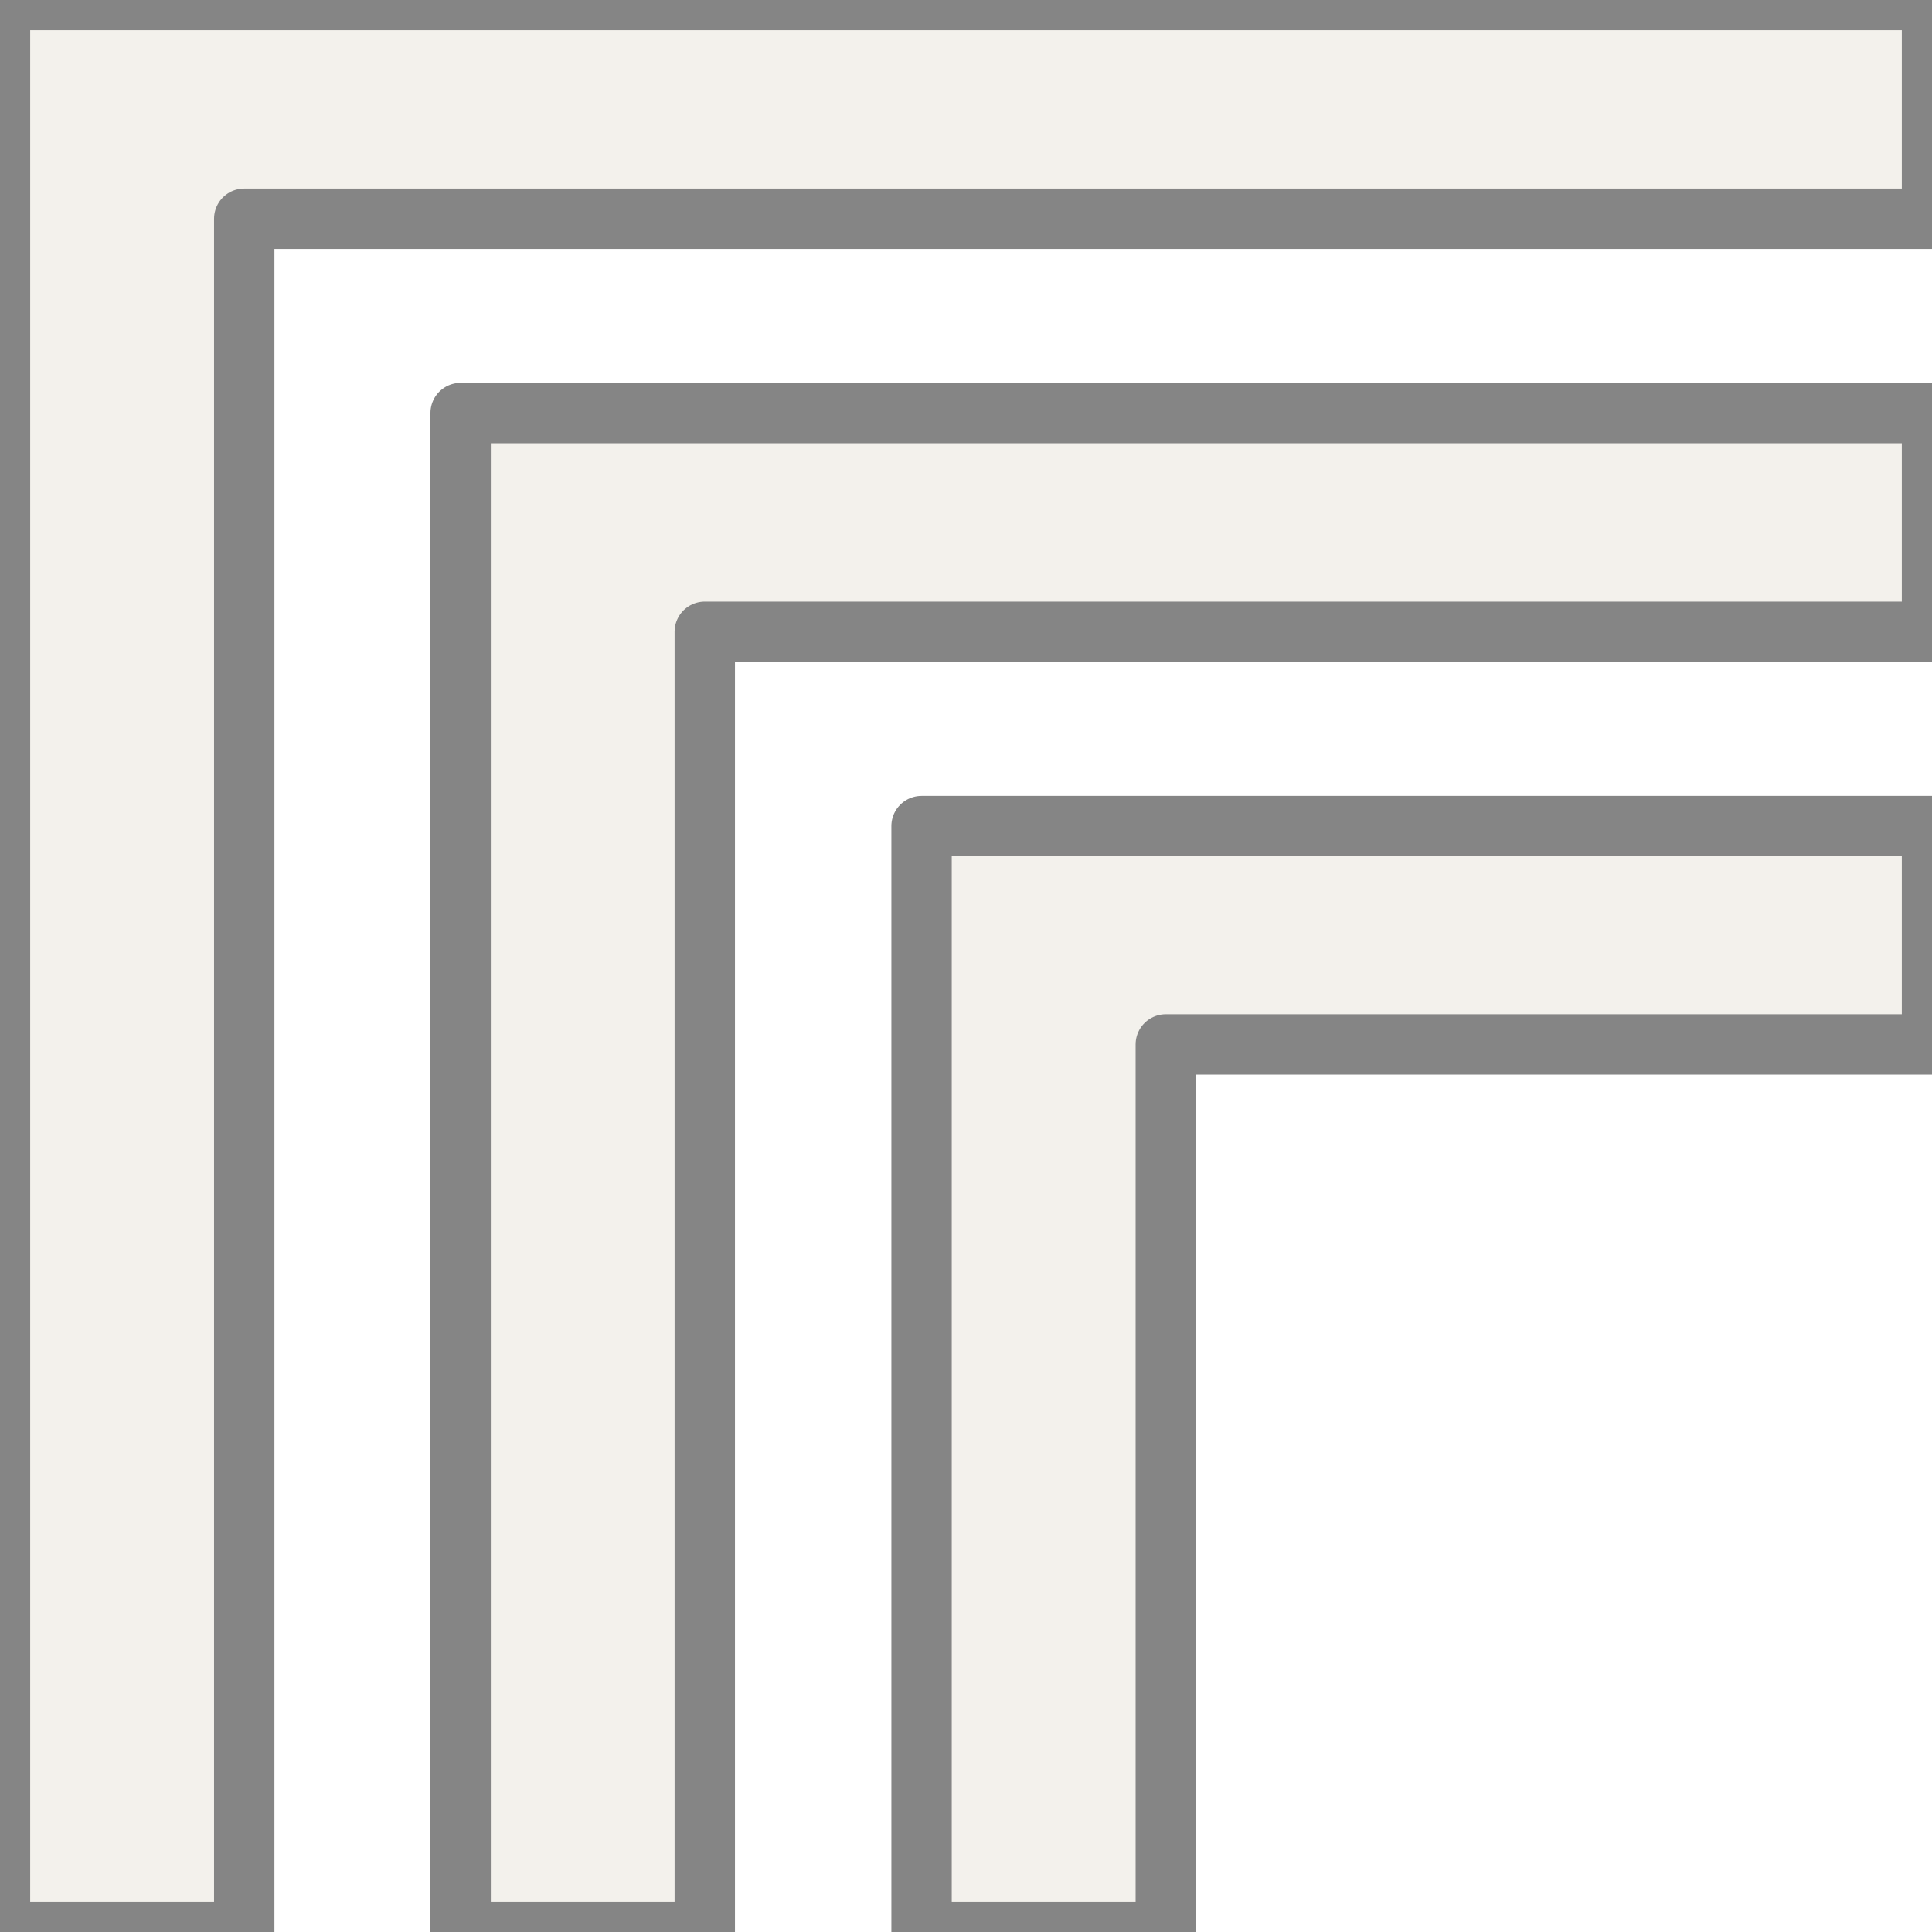
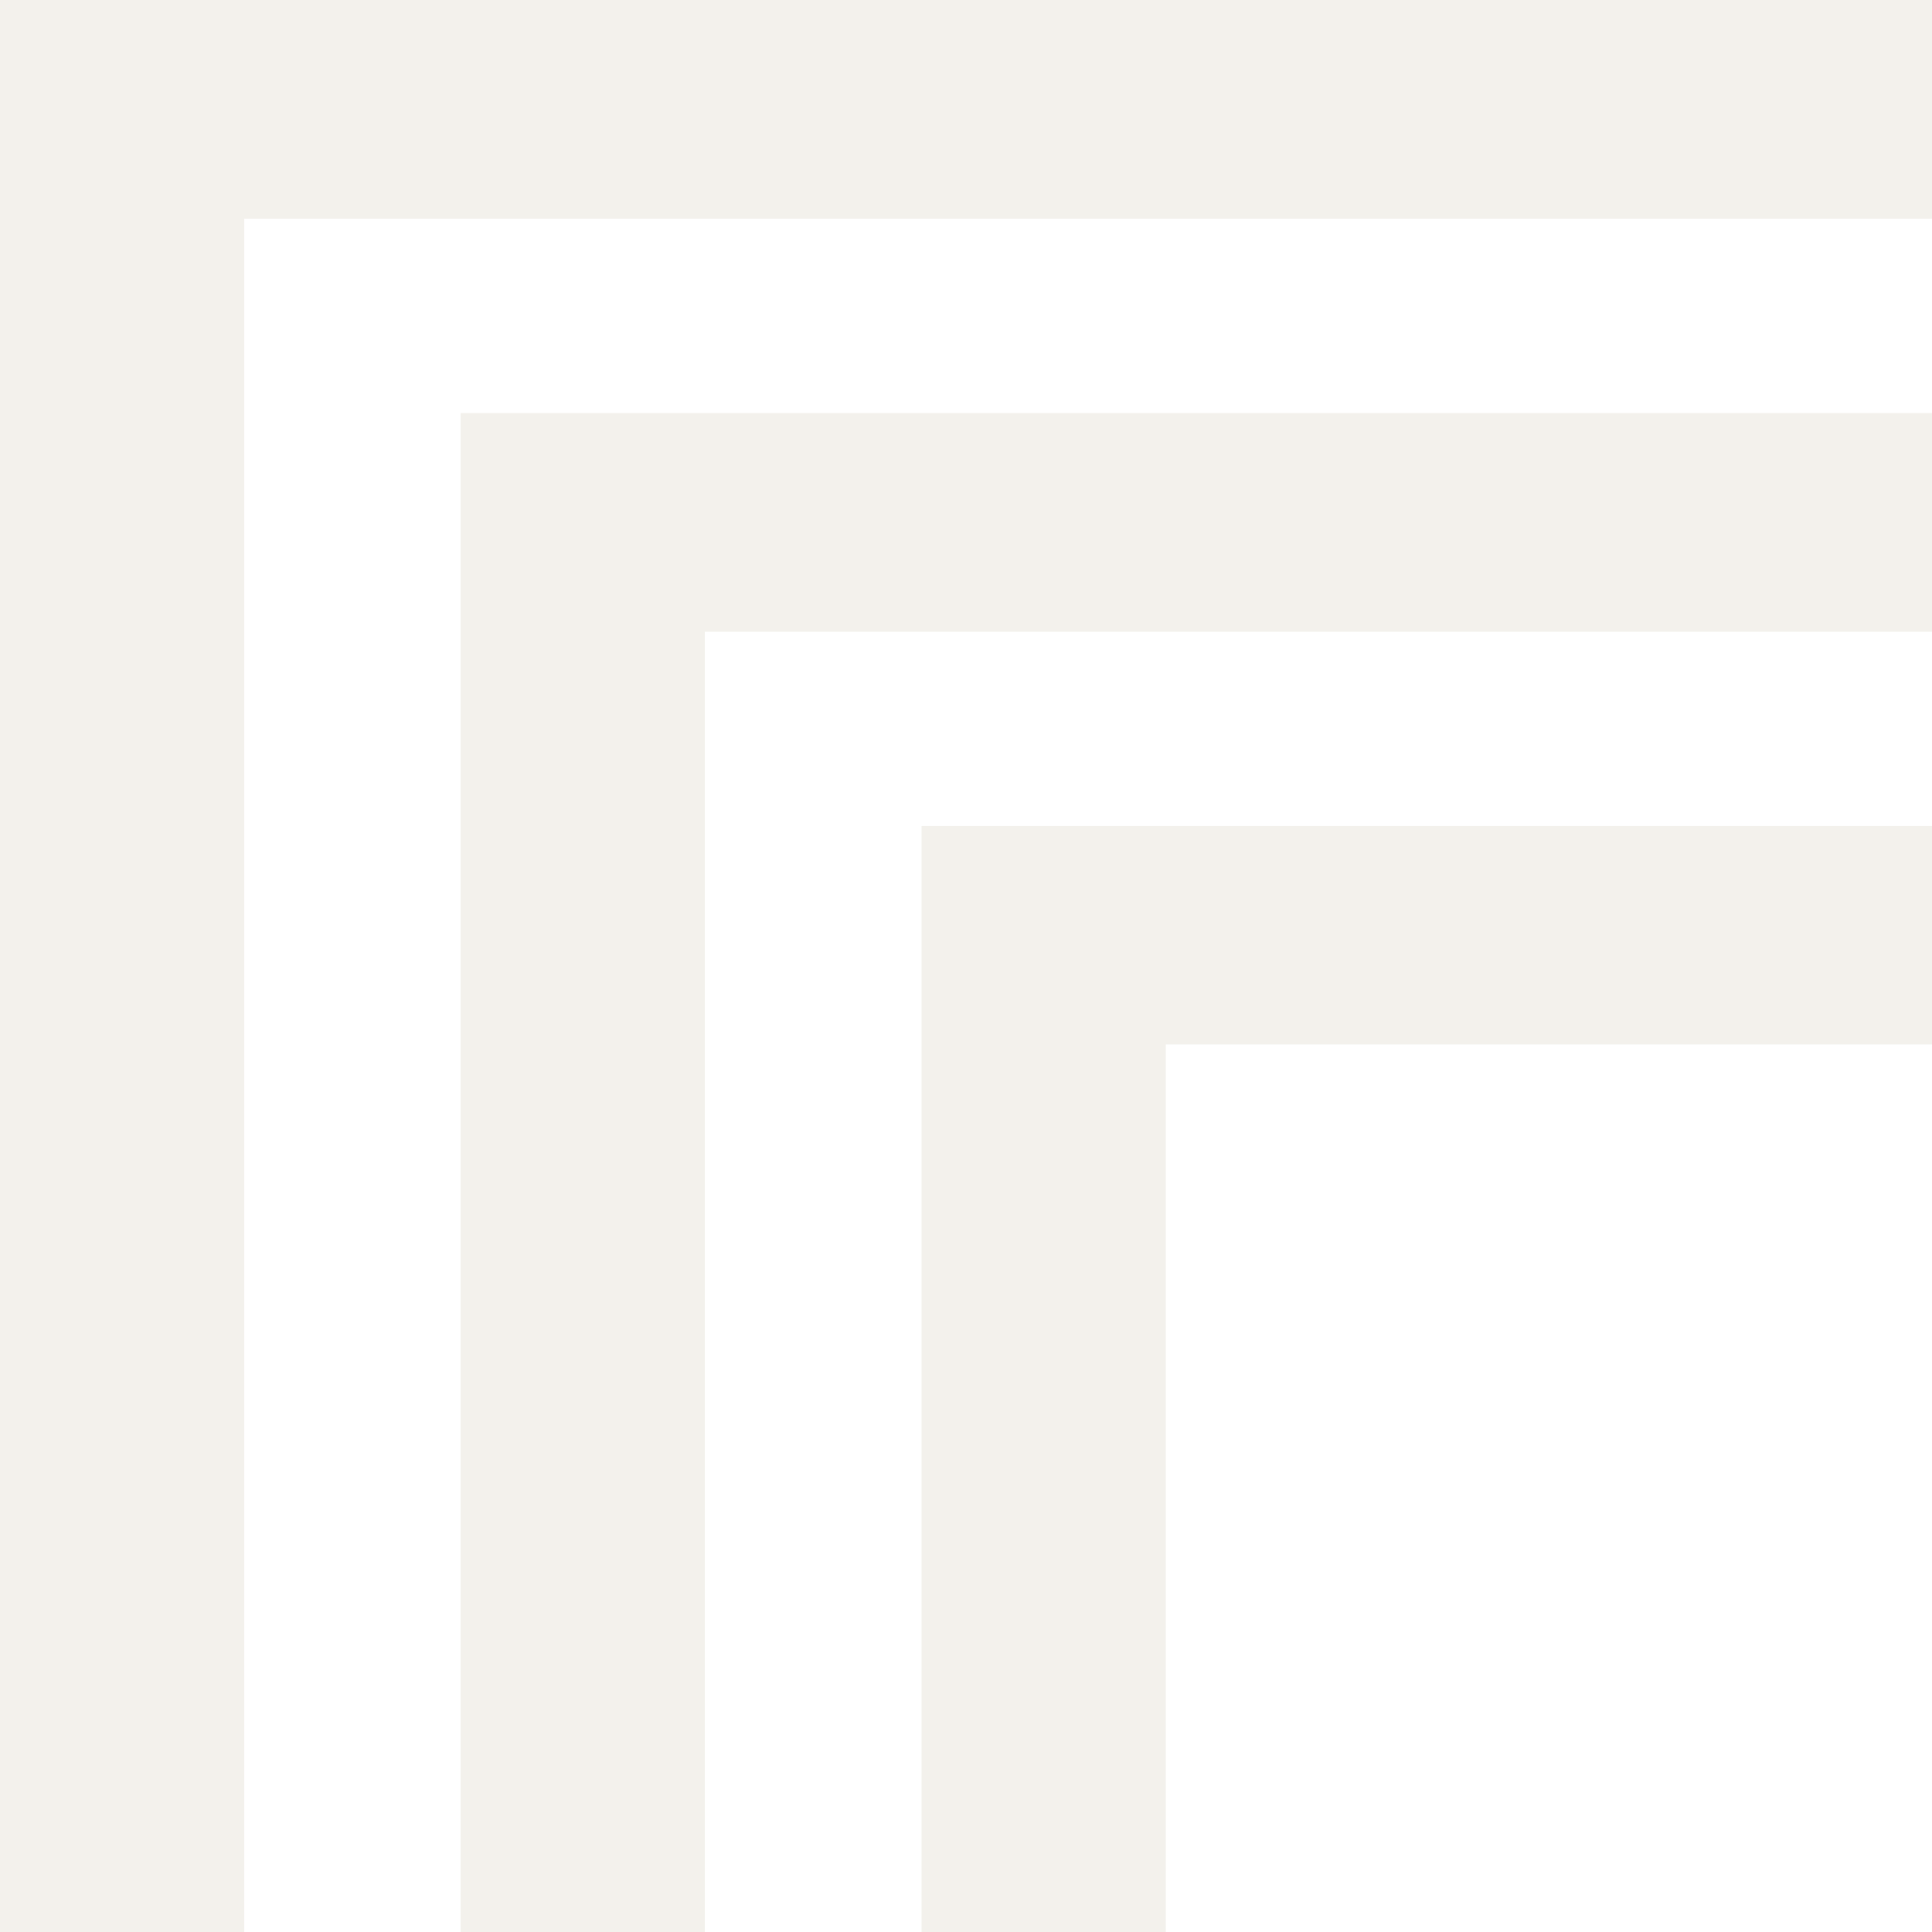
<svg xmlns="http://www.w3.org/2000/svg" viewBox="0 0 24 24" role="img" aria-label="Replicate">
-   <style>@keyframes tss_replicate_fl{0%{fill-opacity:0.28}36%,84%{fill-opacity:1}100%{fill-opacity:0.28}}.tss_replicate_fl{animation:tss_replicate_fl 3.6s cubic-bezier(0.22,1,0.36,1) infinite}@keyframes tss_replicate_sp0{0%,0%{stroke-dashoffset:100;stroke-opacity:1}30%,78%{stroke-dashoffset:0;stroke-opacity:0.25}100%{stroke-dashoffset:-100;stroke-opacity:1}}.tss_replicate_sp0{stroke-dasharray:100;animation:tss_replicate_sp0 3.6s cubic-bezier(0.22,1,0.36,1) infinite}@keyframes tss_replicate_sp1{0%,6%{stroke-dashoffset:100;stroke-opacity:1}35%,78%{stroke-dashoffset:0;stroke-opacity:0.25}100%{stroke-dashoffset:-100;stroke-opacity:1}}.tss_replicate_sp1{stroke-dasharray:100;animation:tss_replicate_sp1 3.6s cubic-bezier(0.22,1,0.36,1) infinite}@keyframes tss_replicate_sp2{0%,12%{stroke-dashoffset:100;stroke-opacity:1}40%,78%{stroke-dashoffset:0;stroke-opacity:0.25}100%{stroke-dashoffset:-100;stroke-opacity:1}}.tss_replicate_sp2{stroke-dasharray:100;animation:tss_replicate_sp2 3.6s cubic-bezier(0.22,1,0.36,1) infinite}@media (prefers-reduced-motion: reduce){.tss_replicate_fl{animation:none!important;fill-opacity:1!important}.tss_replicate_sp0{animation:none!important;stroke-dashoffset:0!important;stroke-opacity:0!important}.tss_replicate_sp1{animation:none!important;stroke-dashoffset:0!important;stroke-opacity:0!important}.tss_replicate_sp2{animation:none!important;stroke-dashoffset:0!important;stroke-opacity:0!important}}</style>
-   <path class="tss_replicate_fl" fill="#F3F1EC" fill-rule="evenodd" d="M24 10.262v2.712h-9.518V24h-3.034V10.262zm0-5.131v2.717H8.755V24H5.722V5.131zM24 0v2.717H3.034V24H0V0z" />
-   <path class="tss_replicate_sp0" pathLength="100" fill="none" stroke="#858585" stroke-width="0.75" stroke-linecap="round" stroke-linejoin="round" d="M24 10.262 v2.712 h-9.518 V24 h-3.034 V10.262 Z" />
-   <path class="tss_replicate_sp1" pathLength="100" fill="none" stroke="#858585" stroke-width="0.75" stroke-linecap="round" stroke-linejoin="round" d="M24 5.131 v2.717 H8.755 V24 H5.722 V5.131 Z" />
-   <path class="tss_replicate_sp2" pathLength="100" fill="none" stroke="#858585" stroke-width="0.75" stroke-linecap="round" stroke-linejoin="round" d="M24 0 v2.717 H3.034 V24 H0 V0 Z" />
+   <style>@keyframes tss_replicate_al{0%{opacity:0}4%,92%{opacity:1}98%,100%{opacity:0}}@keyframes tss_replicate_pl{0%,58%{transform:scale(1)}79%{transform:scale(1.02)}100%{transform:scale(1)}}.tss_replicate_al{animation:tss_replicate_al 3.6s linear infinite}.tss_replicate_pl{transform-box:fill-box;transform-origin:50% 50%;animation:tss_replicate_pl 3.6s ease-in-out infinite}@keyframes tss_replicate_pt0{0%,0%{opacity:0;transform:translateY(6px) scale(.9)}12%{opacity:1;transform:translateY(0) scale(1.05)}18%,100%{opacity:1;transform:translateY(0) scale(1)}}.tss_replicate_pt0{transform-box:fill-box;transform-origin:50% 100%;animation:tss_replicate_pt0 3.6s cubic-bezier(.22,1,.36,1) infinite}@keyframes tss_replicate_pt1{0%,7.3%{opacity:0;transform:translateY(6px) scale(.9)}19.3%{opacity:1;transform:translateY(0) scale(1.05)}25.3%,100%{opacity:1;transform:translateY(0) scale(1)}}.tss_replicate_pt1{transform-box:fill-box;transform-origin:50% 100%;animation:tss_replicate_pt1 3.6s cubic-bezier(.22,1,.36,1) infinite}@keyframes tss_replicate_pt2{0%,14.7%{opacity:0;transform:translateY(6px) scale(.9)}26.7%{opacity:1;transform:translateY(0) scale(1.05)}32.7%,100%{opacity:1;transform:translateY(0) scale(1)}}.tss_replicate_pt2{transform-box:fill-box;transform-origin:50% 100%;animation:tss_replicate_pt2 3.6s cubic-bezier(.22,1,.36,1) infinite}@media (prefers-reduced-motion: reduce){.tss_replicate_al,.tss_replicate_pl{animation:none!important}.tss_replicate_al{opacity:1!important}.tss_replicate_pl{transform:none!important}.tss_replicate_pt0{animation:none!important;opacity:1!important;transform:none!important}.tss_replicate_pt1{animation:none!important;opacity:1!important;transform:none!important}.tss_replicate_pt2{animation:none!important;opacity:1!important;transform:none!important}}</style>
+   <g class="tss_replicate_al">
+     <g class="tss_replicate_pl">
+       <g class="tss_replicate_pt0">
+         <path fill="#F3F1EC" fill-rule="evenodd" d="M24 10.262 v2.712 h-9.518 V24 h-3.034 V10.262 Z" />
+       </g>
+       <g class="tss_replicate_pt1">
+         <path fill="#F3F1EC" fill-rule="evenodd" d="M24 5.131 v2.717 H8.755 V24 H5.722 V5.131 Z" />
+       </g>
+       <g class="tss_replicate_pt2">
+         <path fill="#F3F1EC" fill-rule="evenodd" d="M24 0 v2.717 H3.034 V24 H0 V0 Z" />
+       </g>
+     </g>
+   </g>
</svg>
